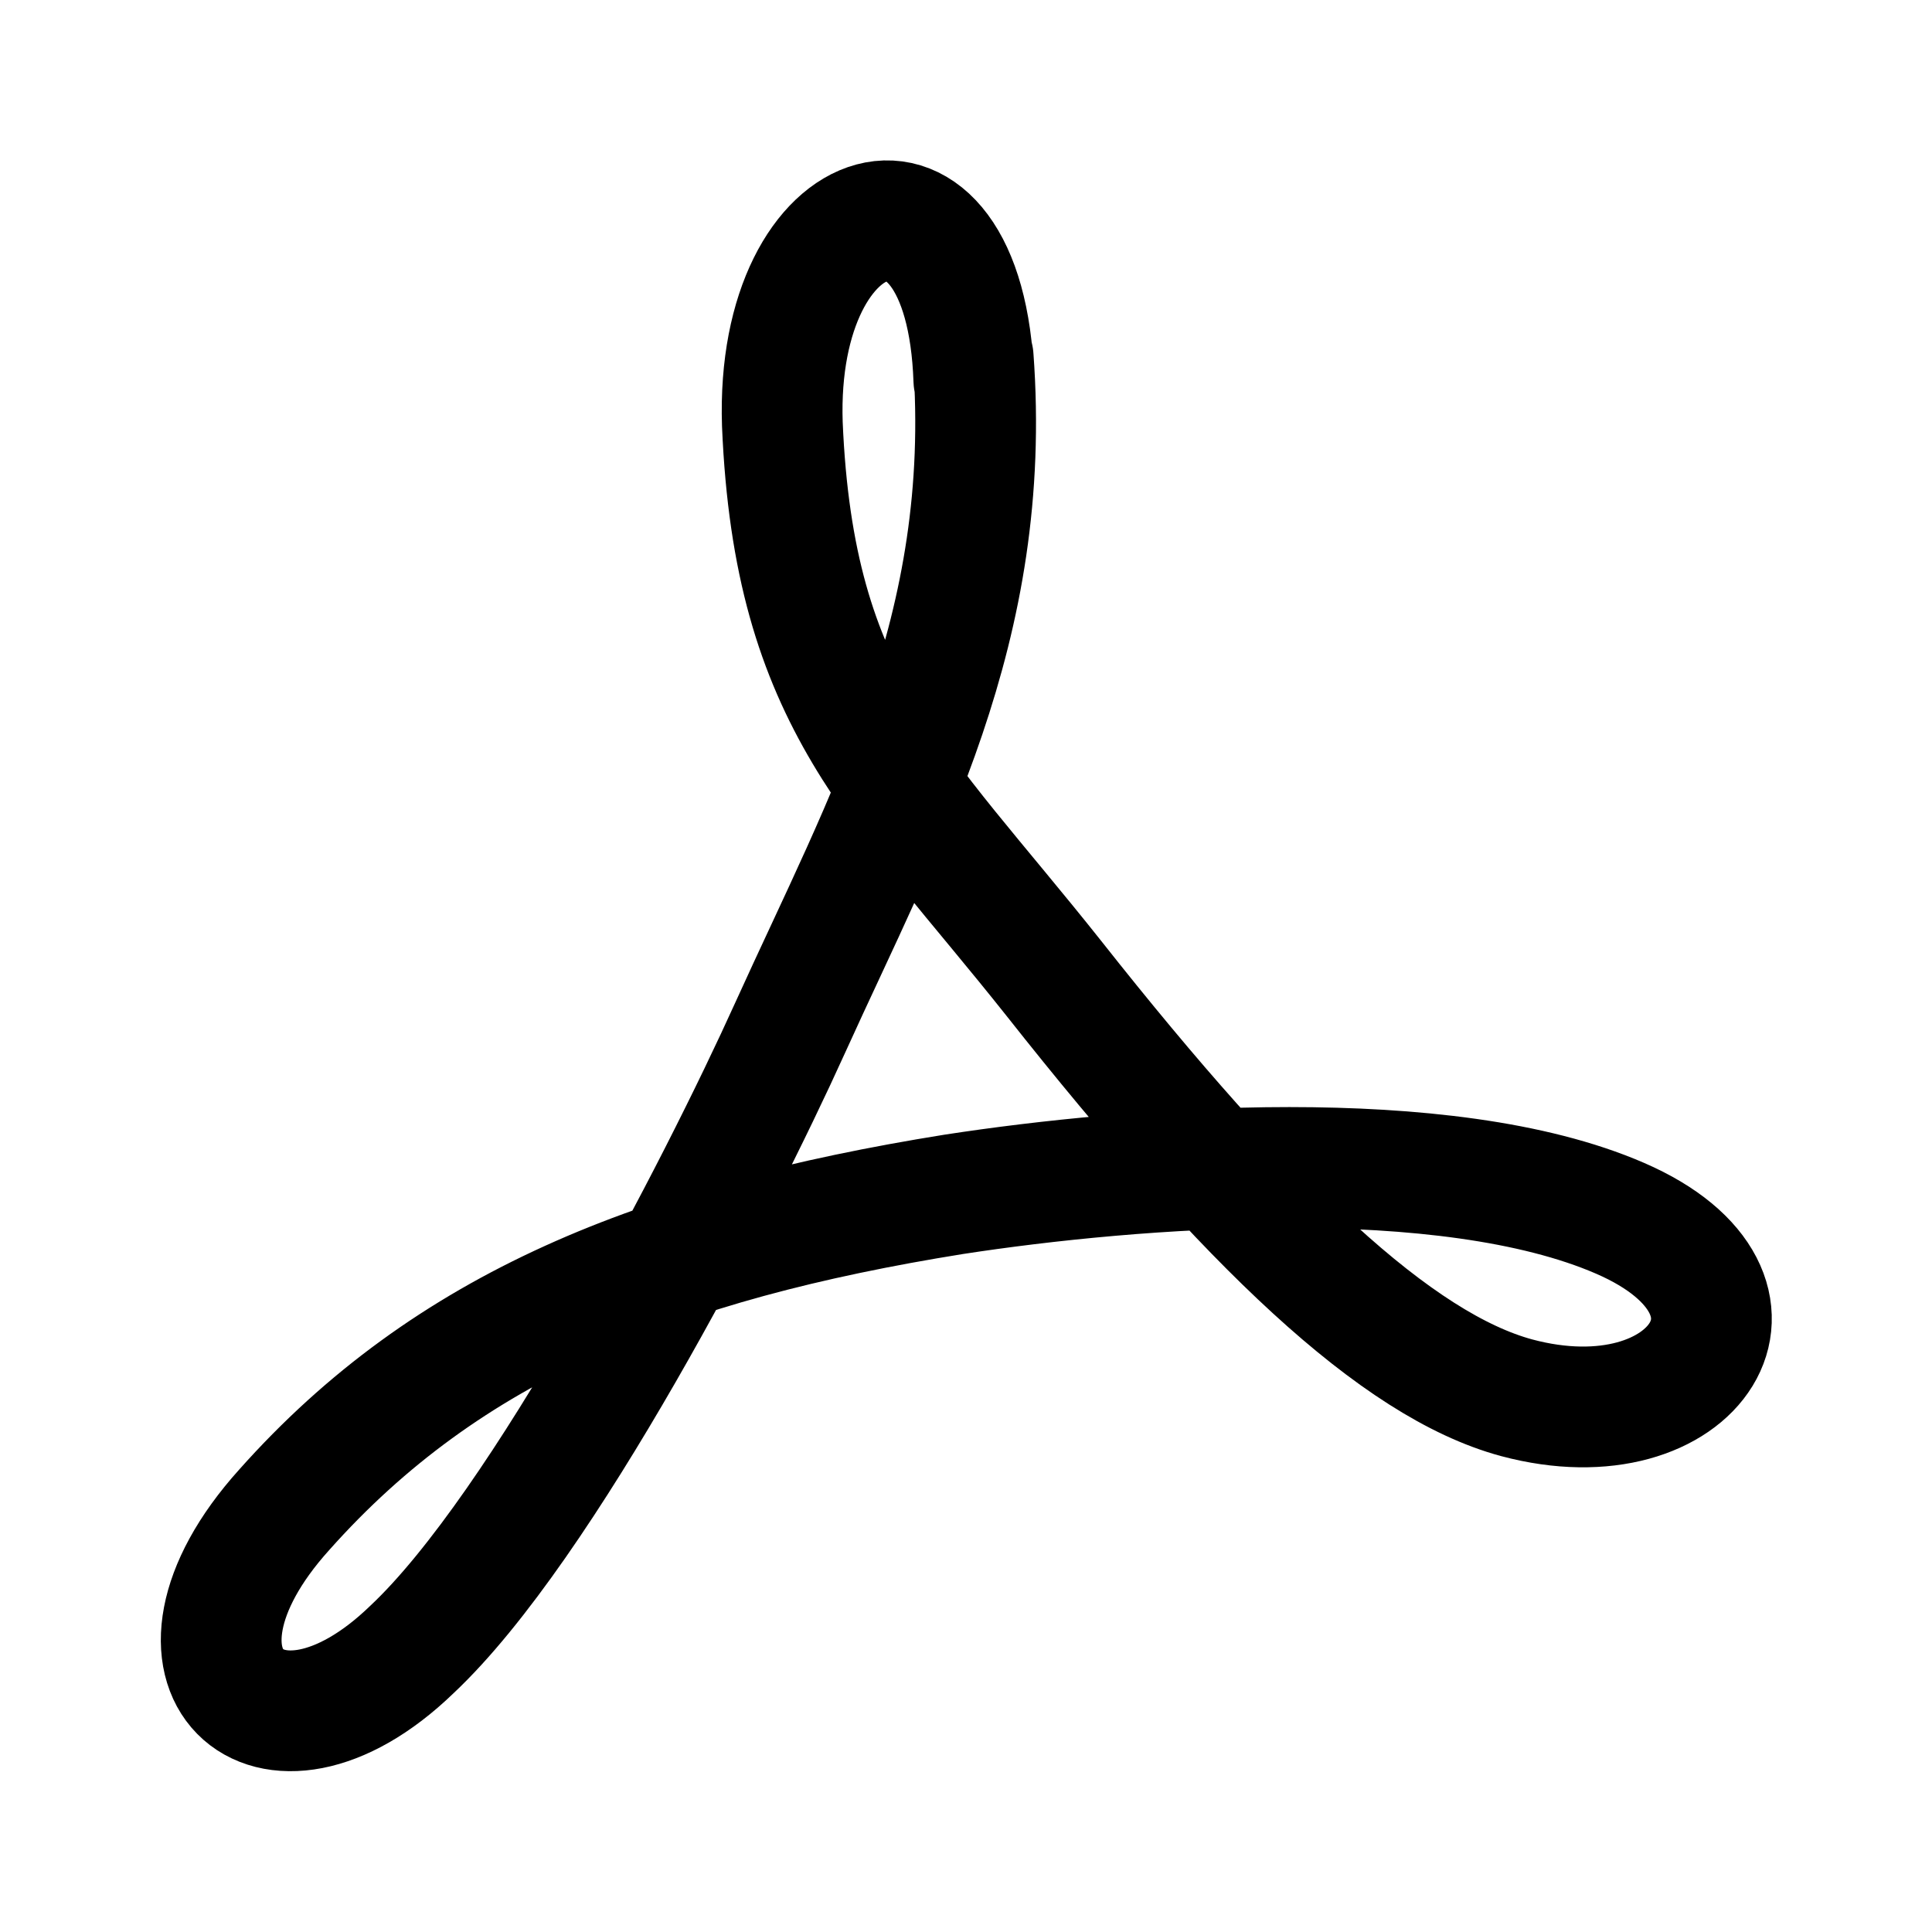
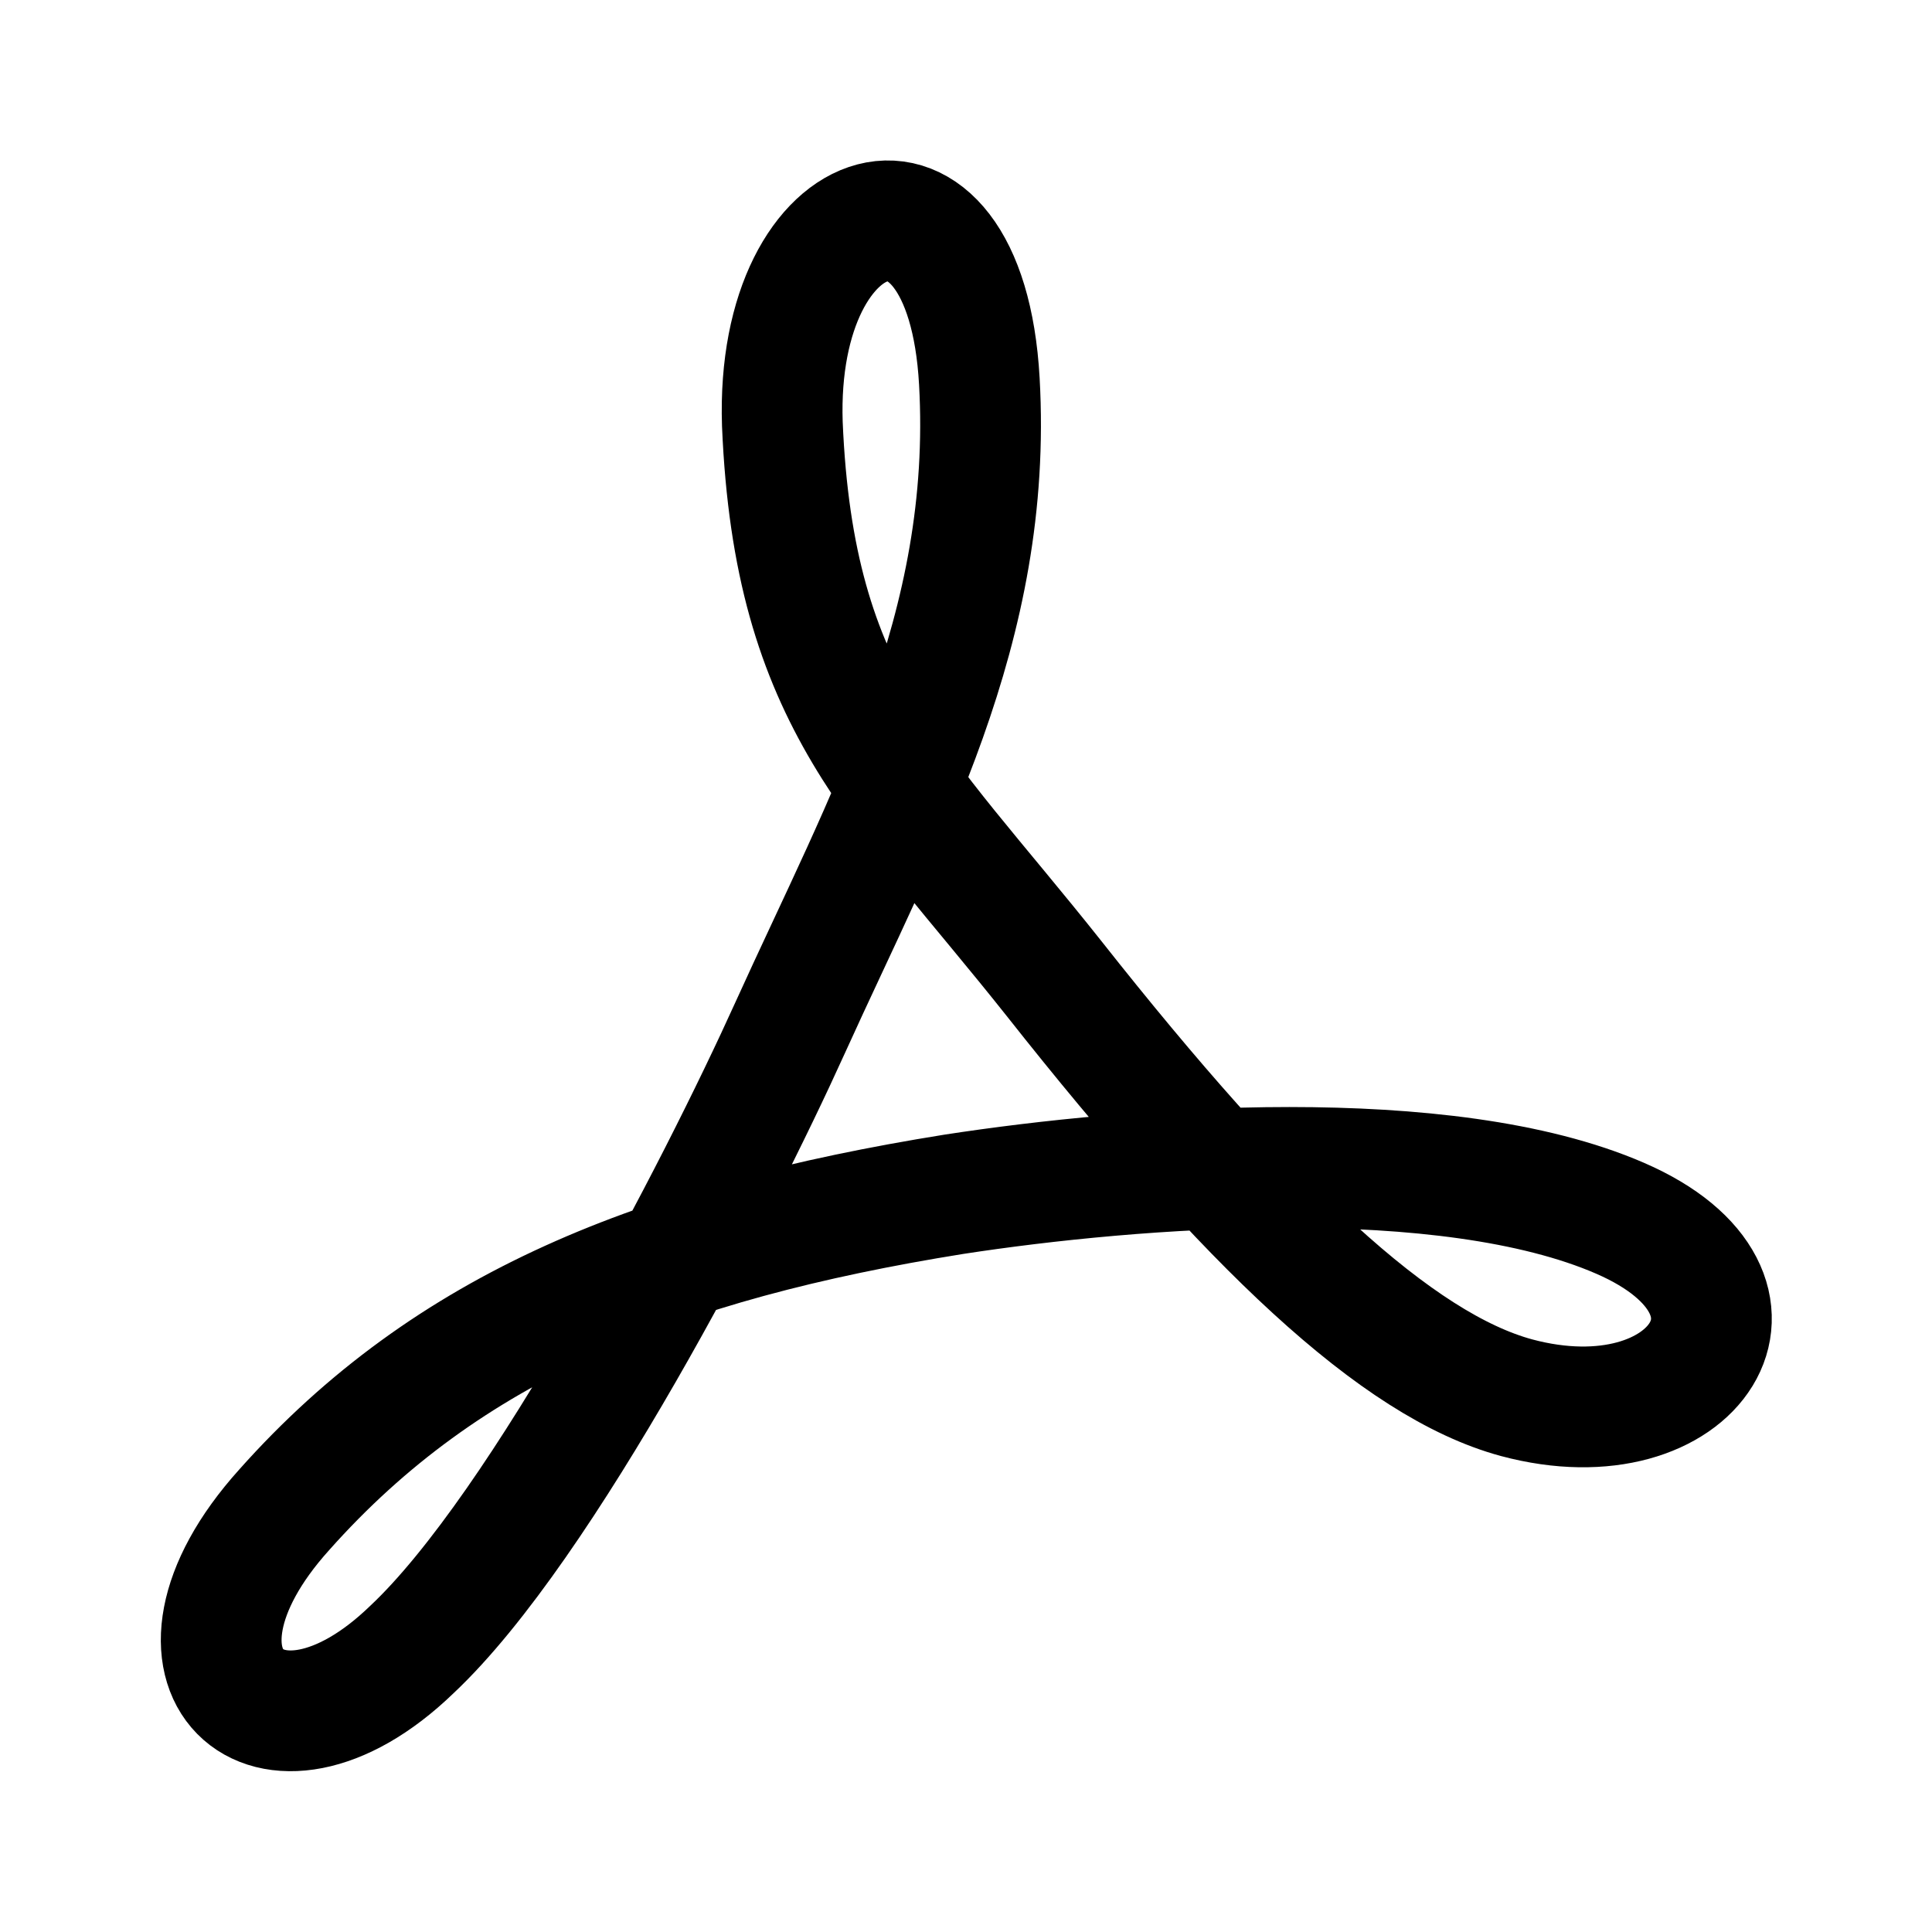
<svg xmlns="http://www.w3.org/2000/svg" width="192" height="192" viewBox="0 0 192 192" fill="none" version="1.1" id="svg7211">
  <defs id="defs7215" />
-   <path d="m 96.779,37.77 c -0.836,-24.463 -19.802,-18.669 -19.03,4.378 1.157,27.682 11.572,35.665 27.002,55.107 19.416,24.592 34.075,38.433 45.968,41.652 17.809,4.764 27.645,-10.3 10.287,-17.833 -17.359,-7.532 -48.219,-5.15 -66.22,-2.382 -29.253,4.7 -50.276,13.069 -66.542,31.352 -14.273,15.837 -1.607,27.682 12.665,13.906 13.051,-12.232 30.474,-46.03 37.611,-61.802 9.515,-20.987 20.188,-39.657 18.195,-66.631 z" style="fill:none;stroke:#000000;stroke-width:12;stroke-linecap:round;stroke-linejoin:round;stroke-dasharray:none;stroke-opacity:1" id="path3433" />
+   <path d="m 77.749,42.134 c 1.157,27.685 11.572,35.669 27.002,55.113 19.416,24.595 34.075,38.437 45.968,41.657 17.809,4.764 27.645,-10.301 10.287,-17.834 -17.359,-7.533 -48.219,-5.151 -66.22,-2.382 -29.253,4.7 -50.276,13.07 -66.542,31.355 -14.273,15.839 -1.607,27.685 12.665,13.907 C 53.961,151.716 71.384,117.915 78.52,102.141 88.036,81.151 98.708,62.48 97.326,37.885 95.944,13.29 76.978,19.085 77.749,42.134 Z" style="fill:none;stroke:#000000;stroke-width:12;stroke-linecap:round;stroke-linejoin:round;stroke-dasharray:none;stroke-opacity:1" id="path3433" />
</svg>
